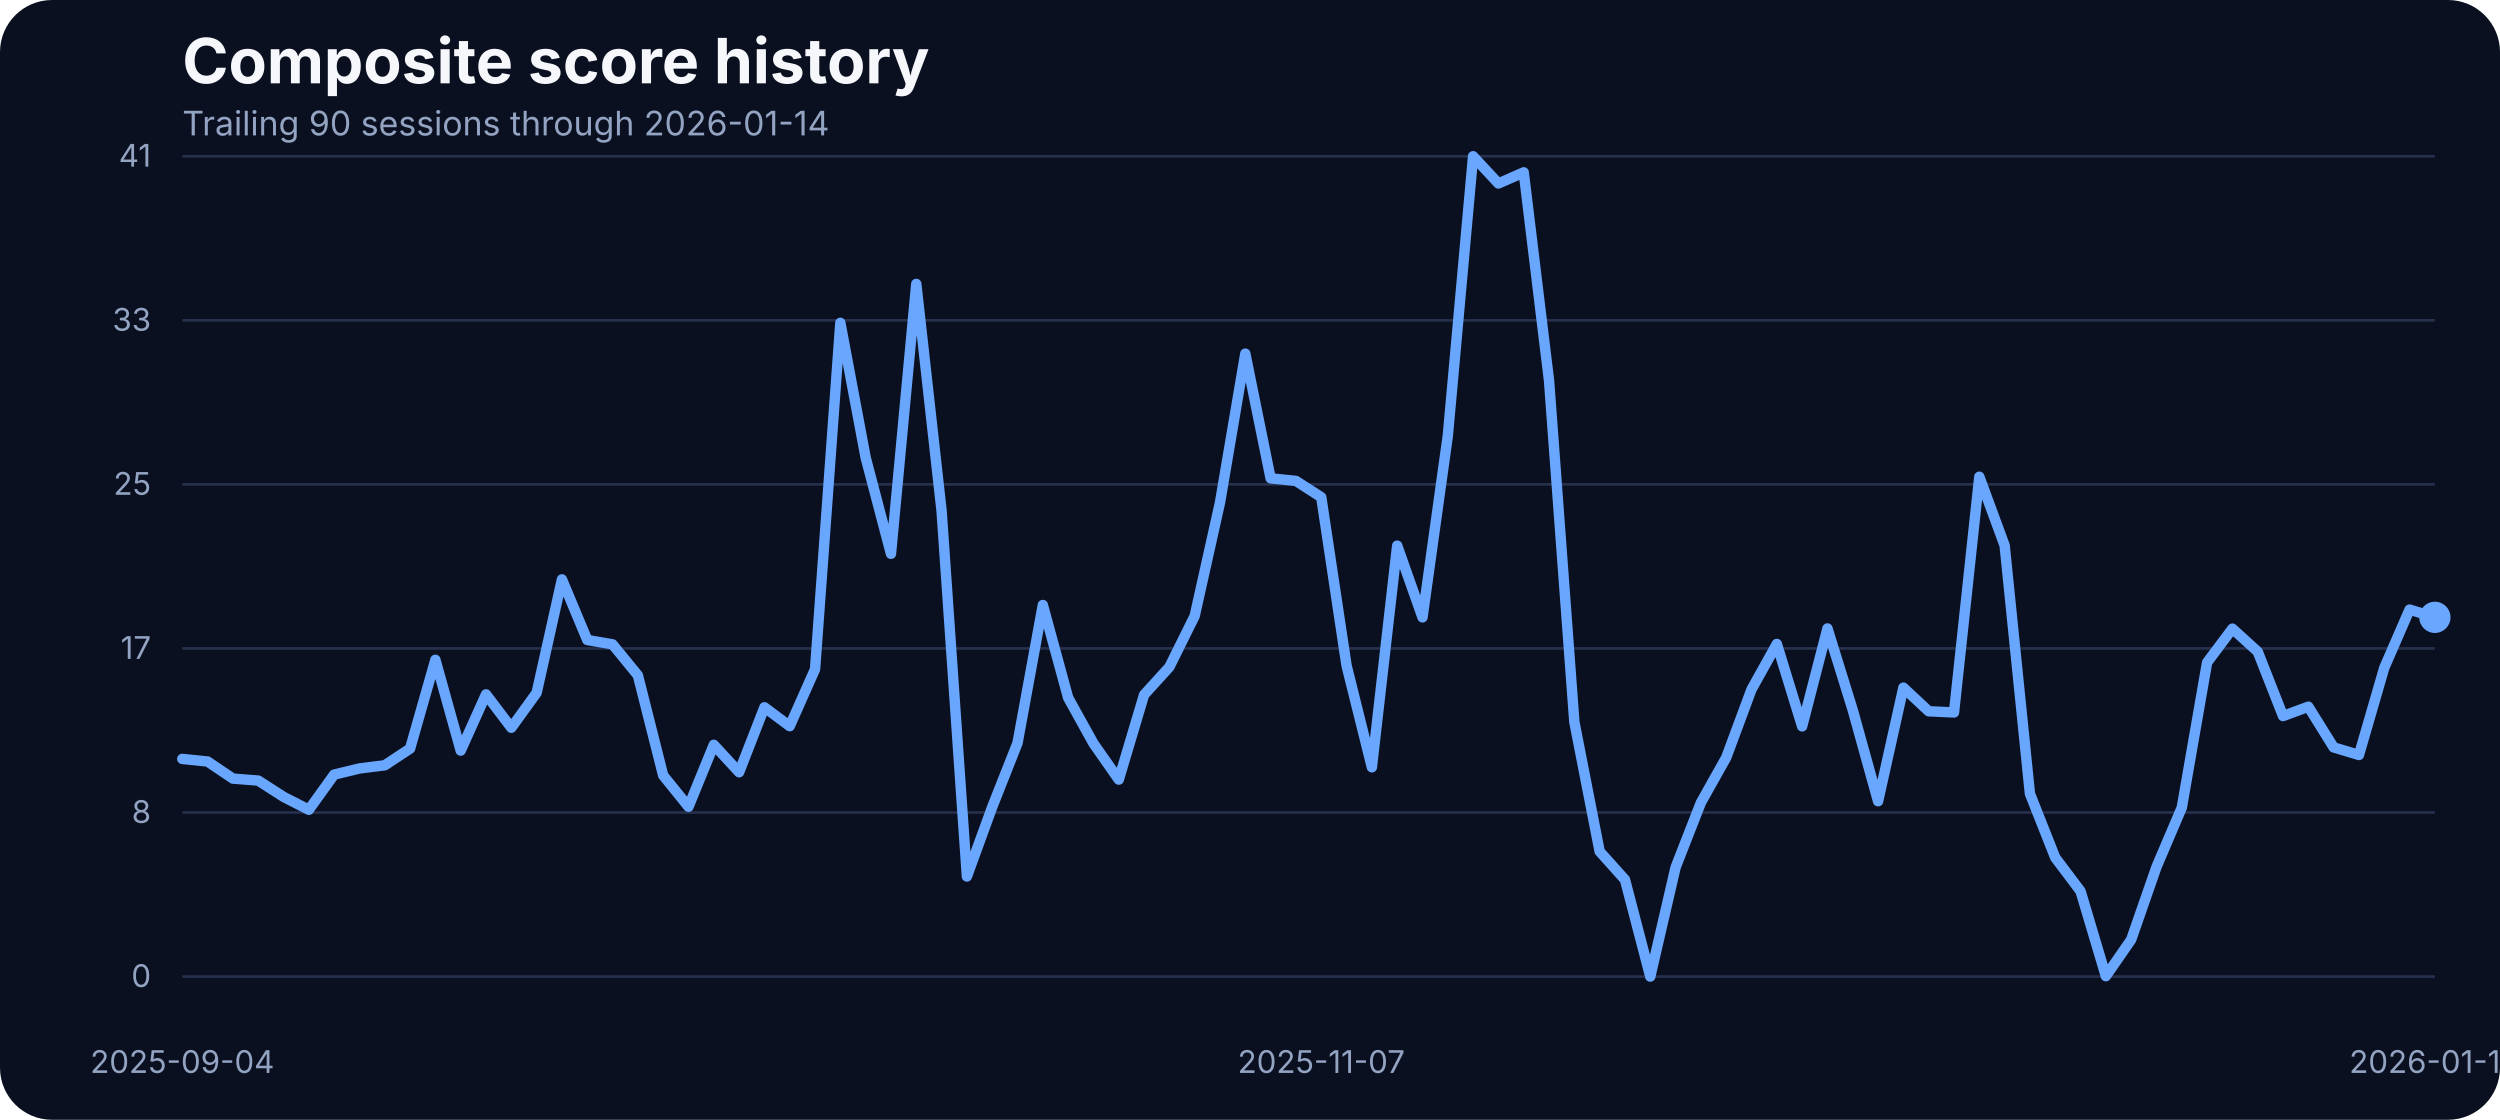
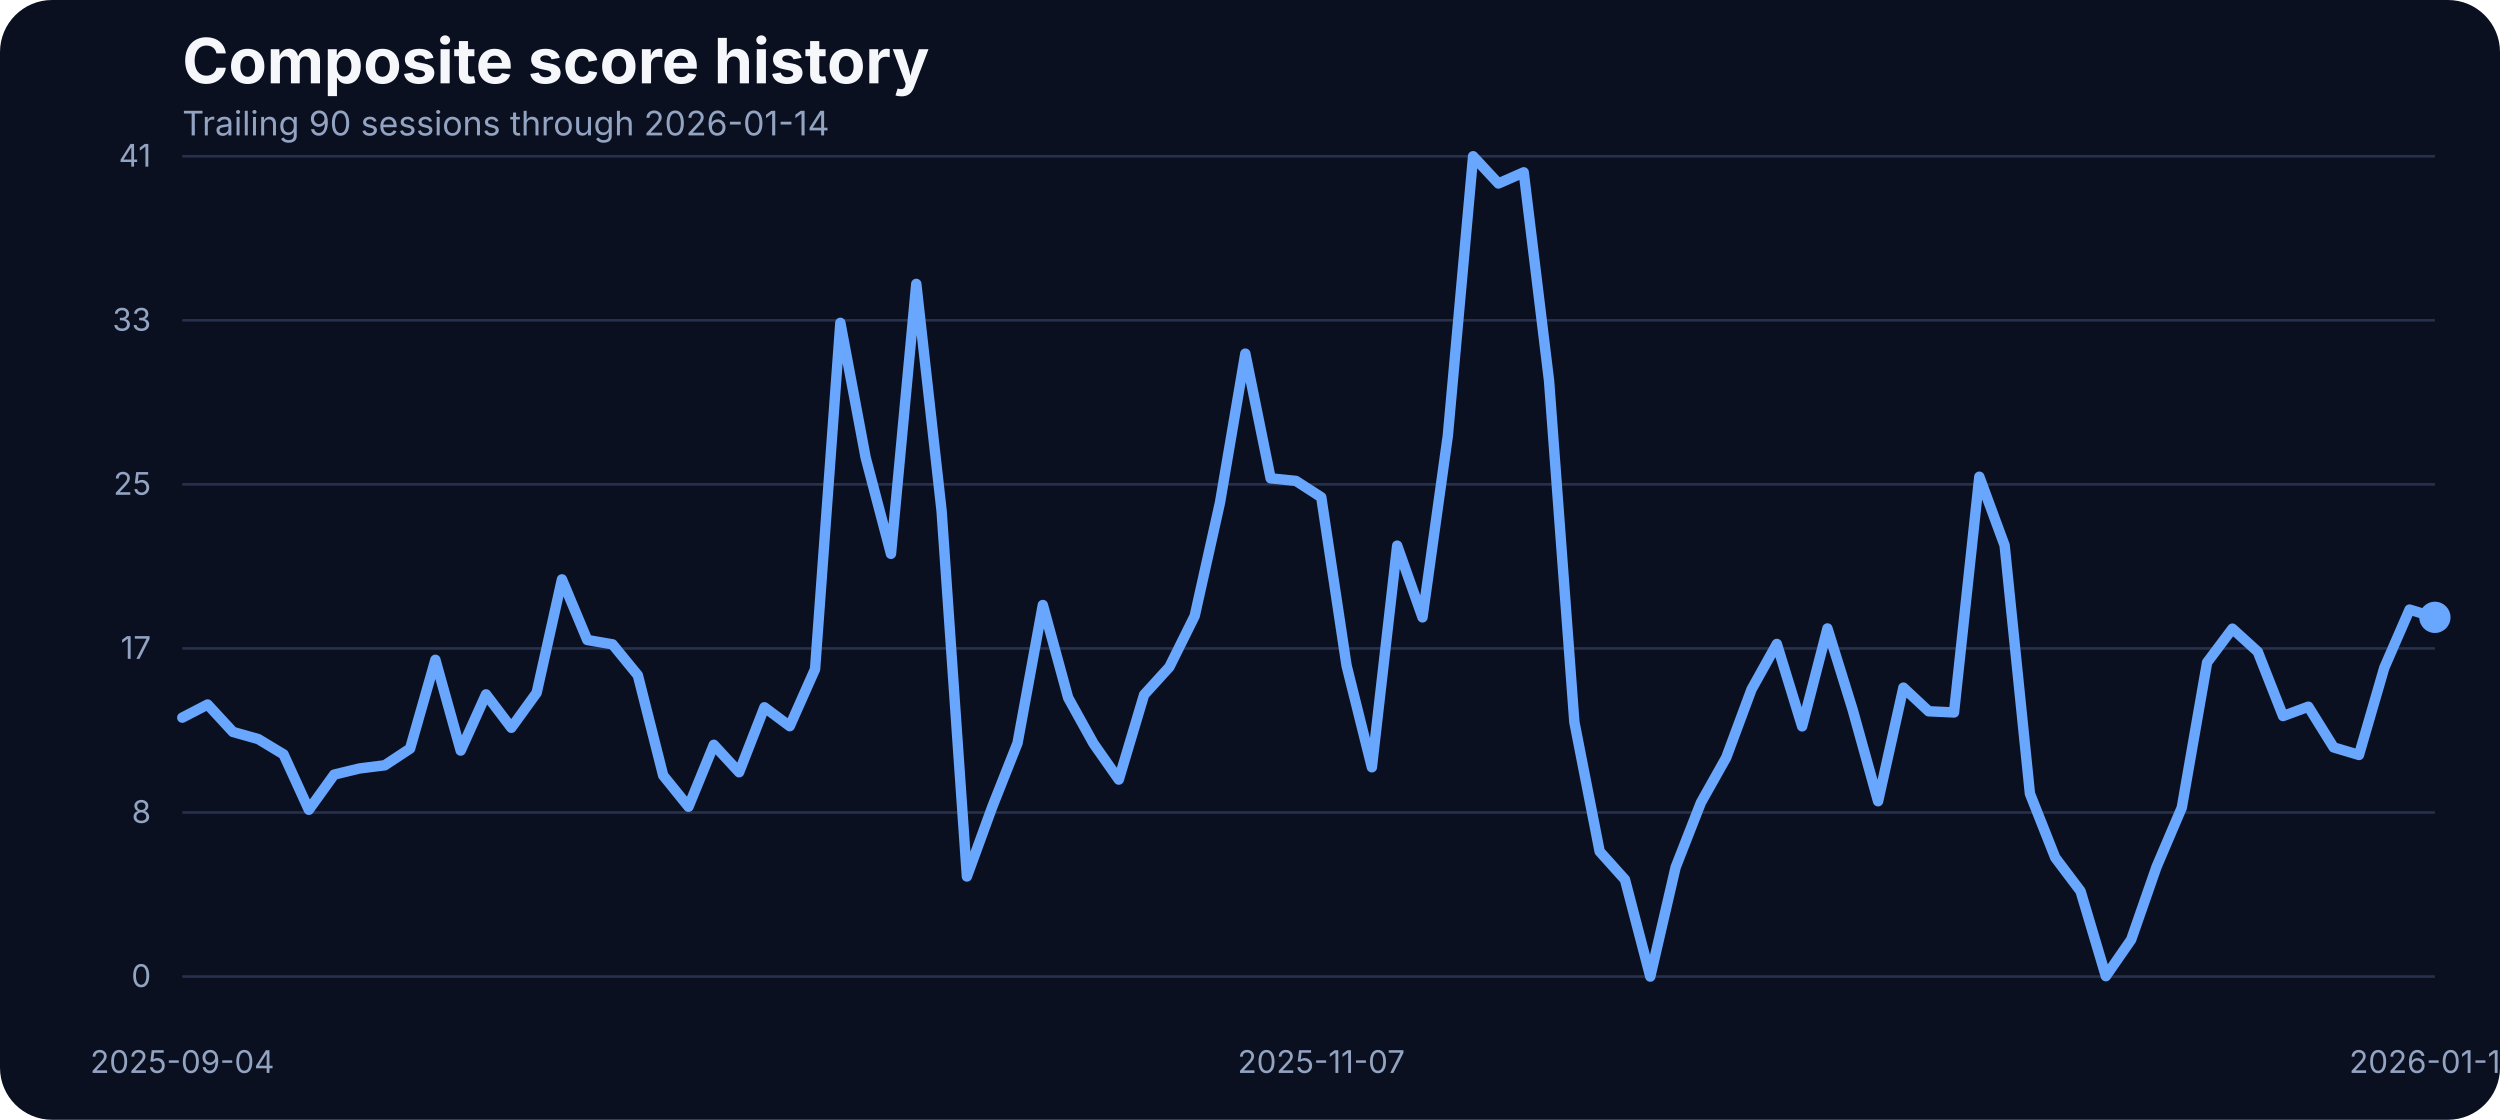
<svg xmlns="http://www.w3.org/2000/svg" width="960" height="430" viewBox="0 0 960 430" role="img" aria-label="Composite score history">
  <rect width="100%" height="100%" fill="#0b1020" rx="20" />
  <text x="70" y="32" fill="#f5f7fb" font-family="Inter, Arial, sans-serif" font-size="24" font-weight="700">Composite score history</text>
  <text x="70" y="52" fill="#93a4c3" font-family="Inter, Arial, sans-serif" font-size="13">Trailing 90 sessions through 2026-01-14</text>
  <line x1="70" x2="935" y1="375.00" y2="375.00" stroke="#27314e" stroke-width="1" />
  <text x="58" y="379.00" text-anchor="end" fill="#93a4c3" font-family="Inter, Arial, sans-serif" font-size="12">0</text>
  <line x1="70" x2="935" y1="312.00" y2="312.00" stroke="#27314e" stroke-width="1" />
  <text x="58" y="316.00" text-anchor="end" fill="#93a4c3" font-family="Inter, Arial, sans-serif" font-size="12">8</text>
  <line x1="70" x2="935" y1="249.00" y2="249.00" stroke="#27314e" stroke-width="1" />
  <text x="58" y="253.00" text-anchor="end" fill="#93a4c3" font-family="Inter, Arial, sans-serif" font-size="12">17</text>
  <line x1="70" x2="935" y1="186.00" y2="186.00" stroke="#27314e" stroke-width="1" />
  <text x="58" y="190.00" text-anchor="end" fill="#93a4c3" font-family="Inter, Arial, sans-serif" font-size="12">25</text>
  <line x1="70" x2="935" y1="123.00" y2="123.00" stroke="#27314e" stroke-width="1" />
  <text x="58" y="127.00" text-anchor="end" fill="#93a4c3" font-family="Inter, Arial, sans-serif" font-size="12">33</text>
  <line x1="70" x2="935" y1="60.00" y2="60.00" stroke="#27314e" stroke-width="1" />
  <text x="58" y="64.00" text-anchor="end" fill="#93a4c3" font-family="Inter, Arial, sans-serif" font-size="12">41</text>
  <text x="70.00" y="412" text-anchor="middle" fill="#93a4c3" font-family="Inter, Arial, sans-serif" font-size="12">2025-09-04</text>
  <text x="507.36" y="412" text-anchor="middle" fill="#93a4c3" font-family="Inter, Arial, sans-serif" font-size="12">2025-11-07</text>
  <text x="935.00" y="412" text-anchor="middle" fill="#93a4c3" font-family="Inter, Arial, sans-serif" font-size="12">2026-01-14</text>
-   <path d="M 70.00 291.43 L 79.72 292.42 L 89.44 298.98 L 99.16 299.74 L 108.88 305.99 L 118.60 310.95 L 128.31 297.45 L 138.03 295.09 L 147.75 293.87 L 157.47 287.46 L 167.19 253.38 L 176.91 288.22 L 186.63 266.64 L 196.35 279.46 L 206.07 266.03 L 215.79 222.49 L 225.51 245.75 L 235.22 247.43 L 244.94 259.32 L 254.66 297.76 L 264.38 309.80 L 274.10 286.01 L 283.82 296.54 L 293.54 271.60 L 303.26 278.85 L 312.98 256.96 L 322.70 123.98 L 332.42 175.75 L 342.13 212.66 L 351.85 109.03 L 361.57 196.19 L 371.29 336.57 L 381.01 309.88 L 390.73 285.33 L 400.45 232.33 L 410.17 267.94 L 419.89 285.48 L 429.61 299.36 L 439.33 266.80 L 449.04 256.12 L 458.76 236.53 L 468.48 192.98 L 478.20 135.80 L 487.92 183.68 L 497.64 184.67 L 507.36 190.93 L 517.08 255.59 L 526.80 294.63 L 536.52 209.53 L 546.24 237.06 L 555.96 167.36 L 565.67 60.00 L 575.39 70.45 L 585.11 66.18 L 594.83 146.17 L 604.55 277.24 L 614.27 326.96 L 623.99 337.79 L 633.71 375.00 L 643.43 333.06 L 653.15 308.20 L 662.87 290.89 L 672.58 264.74 L 682.30 247.28 L 692.02 278.92 L 701.74 241.33 L 711.46 272.67 L 721.18 307.67 L 730.90 264.05 L 740.62 273.13 L 750.34 273.58 L 760.06 183.07 L 769.78 209.46 L 779.49 304.77 L 789.21 329.32 L 798.93 342.21 L 808.65 374.85 L 818.37 360.82 L 828.09 332.91 L 837.81 310.11 L 847.53 254.37 L 857.25 241.41 L 866.97 250.25 L 876.69 274.96 L 886.40 271.37 L 896.12 287.00 L 905.84 289.90 L 915.56 256.43 L 925.28 234.08 L 935.00 237.06" fill="none" stroke="#69a7ff" stroke-width="4" stroke-linecap="round" stroke-linejoin="round" />
+   <path d="M 70.00 275.57 L 79.72 270.53 L 89.44 281.06 L 99.16 283.80 L 108.88 289.67 L 118.60 310.95 L 128.31 297.45 L 138.03 295.09 L 147.75 293.87 L 157.47 287.46 L 167.19 253.38 L 176.91 288.22 L 186.63 266.64 L 196.35 279.46 L 206.07 266.03 L 215.79 222.49 L 225.51 245.75 L 235.22 247.43 L 244.94 259.32 L 254.66 297.76 L 264.38 309.80 L 274.10 286.01 L 283.82 296.54 L 293.54 271.60 L 303.26 278.85 L 312.98 256.96 L 322.70 123.98 L 332.42 175.75 L 342.13 212.66 L 351.85 109.03 L 361.57 196.19 L 371.29 336.57 L 381.01 309.88 L 390.73 285.33 L 400.45 232.33 L 410.17 267.94 L 419.89 285.48 L 429.61 299.36 L 439.33 266.80 L 449.04 256.12 L 458.76 236.53 L 468.48 192.98 L 478.20 135.80 L 487.92 183.68 L 497.64 184.67 L 507.36 190.93 L 517.08 255.59 L 526.80 294.63 L 536.52 209.53 L 546.24 237.06 L 555.96 167.36 L 565.67 60.00 L 575.39 70.45 L 585.11 66.18 L 594.83 146.17 L 604.55 277.24 L 614.27 326.96 L 623.99 337.79 L 633.71 375.00 L 643.43 333.06 L 653.15 308.20 L 662.87 290.89 L 672.58 264.74 L 682.30 247.28 L 692.02 278.92 L 701.74 241.33 L 711.46 272.67 L 721.18 307.67 L 730.90 264.05 L 740.62 273.13 L 750.34 273.58 L 760.06 183.07 L 769.78 209.46 L 779.49 304.77 L 789.21 329.32 L 798.93 342.21 L 808.65 374.85 L 818.37 360.82 L 828.09 332.91 L 837.81 310.11 L 847.53 254.37 L 857.25 241.41 L 866.97 250.25 L 876.69 274.96 L 886.40 271.37 L 896.12 287.00 L 905.84 289.90 L 915.56 256.43 L 925.28 234.08 L 935.00 237.06" fill="none" stroke="#69a7ff" stroke-width="4" stroke-linecap="round" stroke-linejoin="round" />
  <circle cx="935.00" cy="237.06" r="6" fill="#69a7ff" />
</svg>
